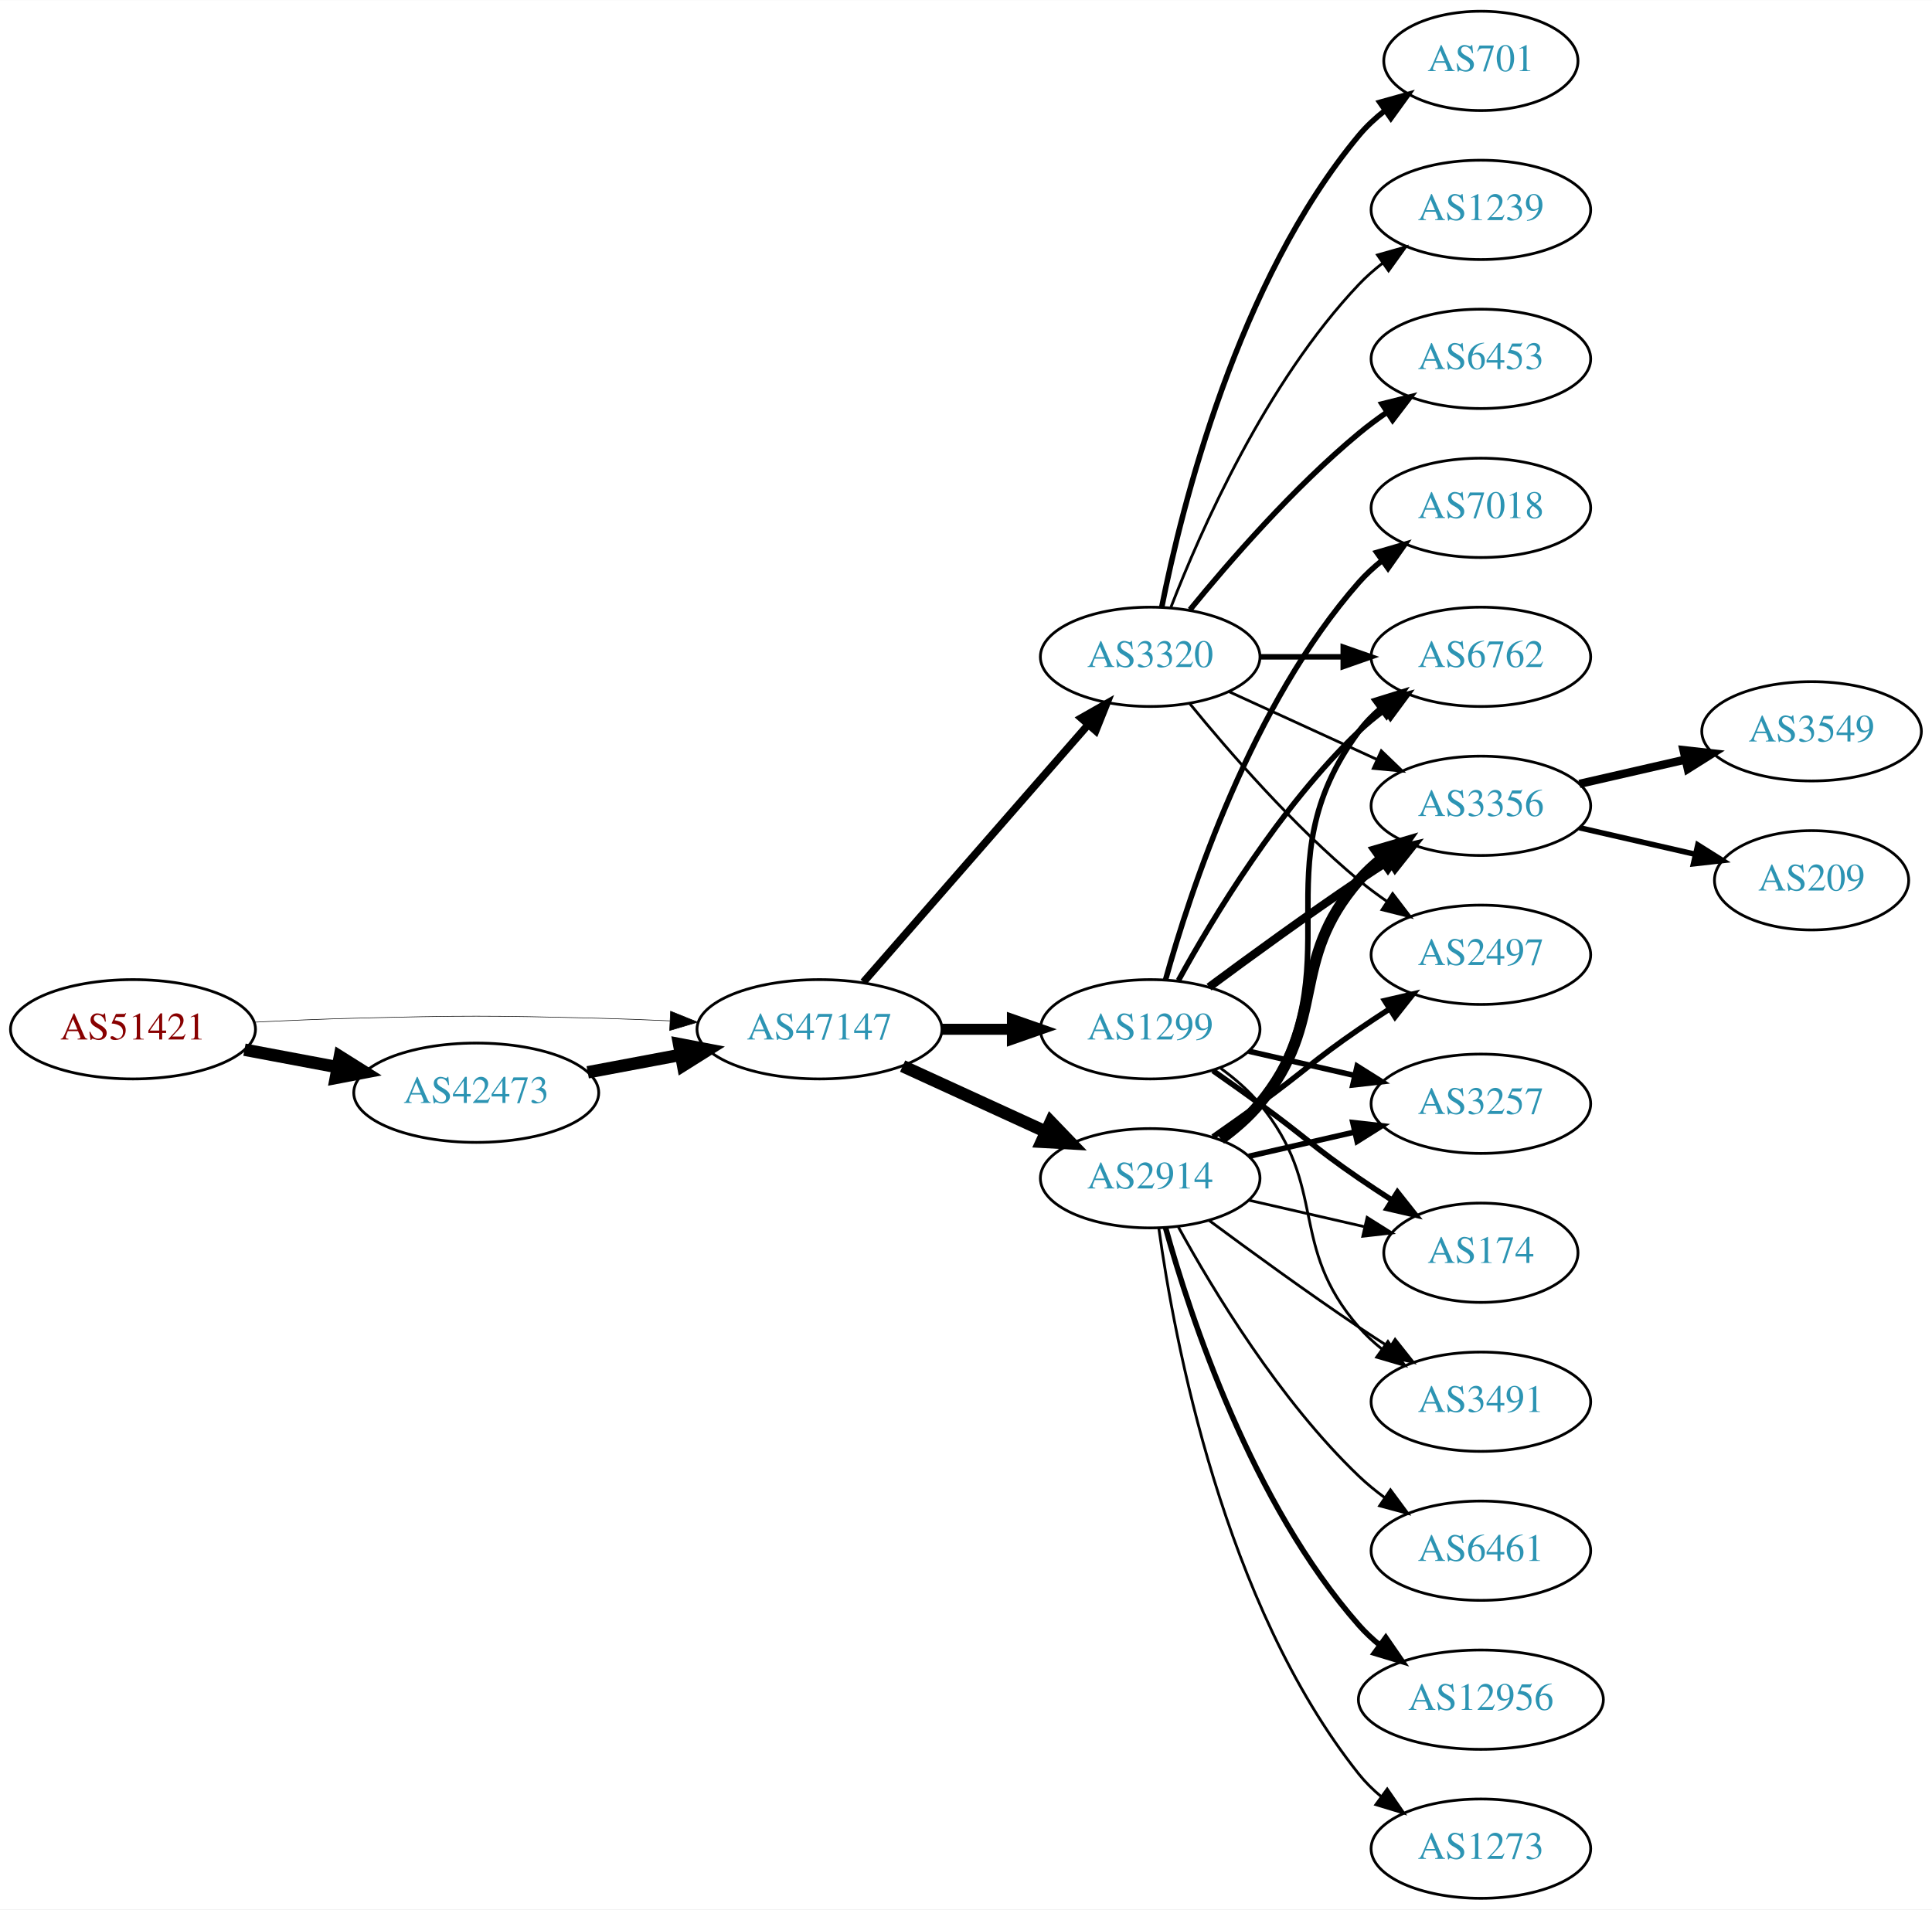
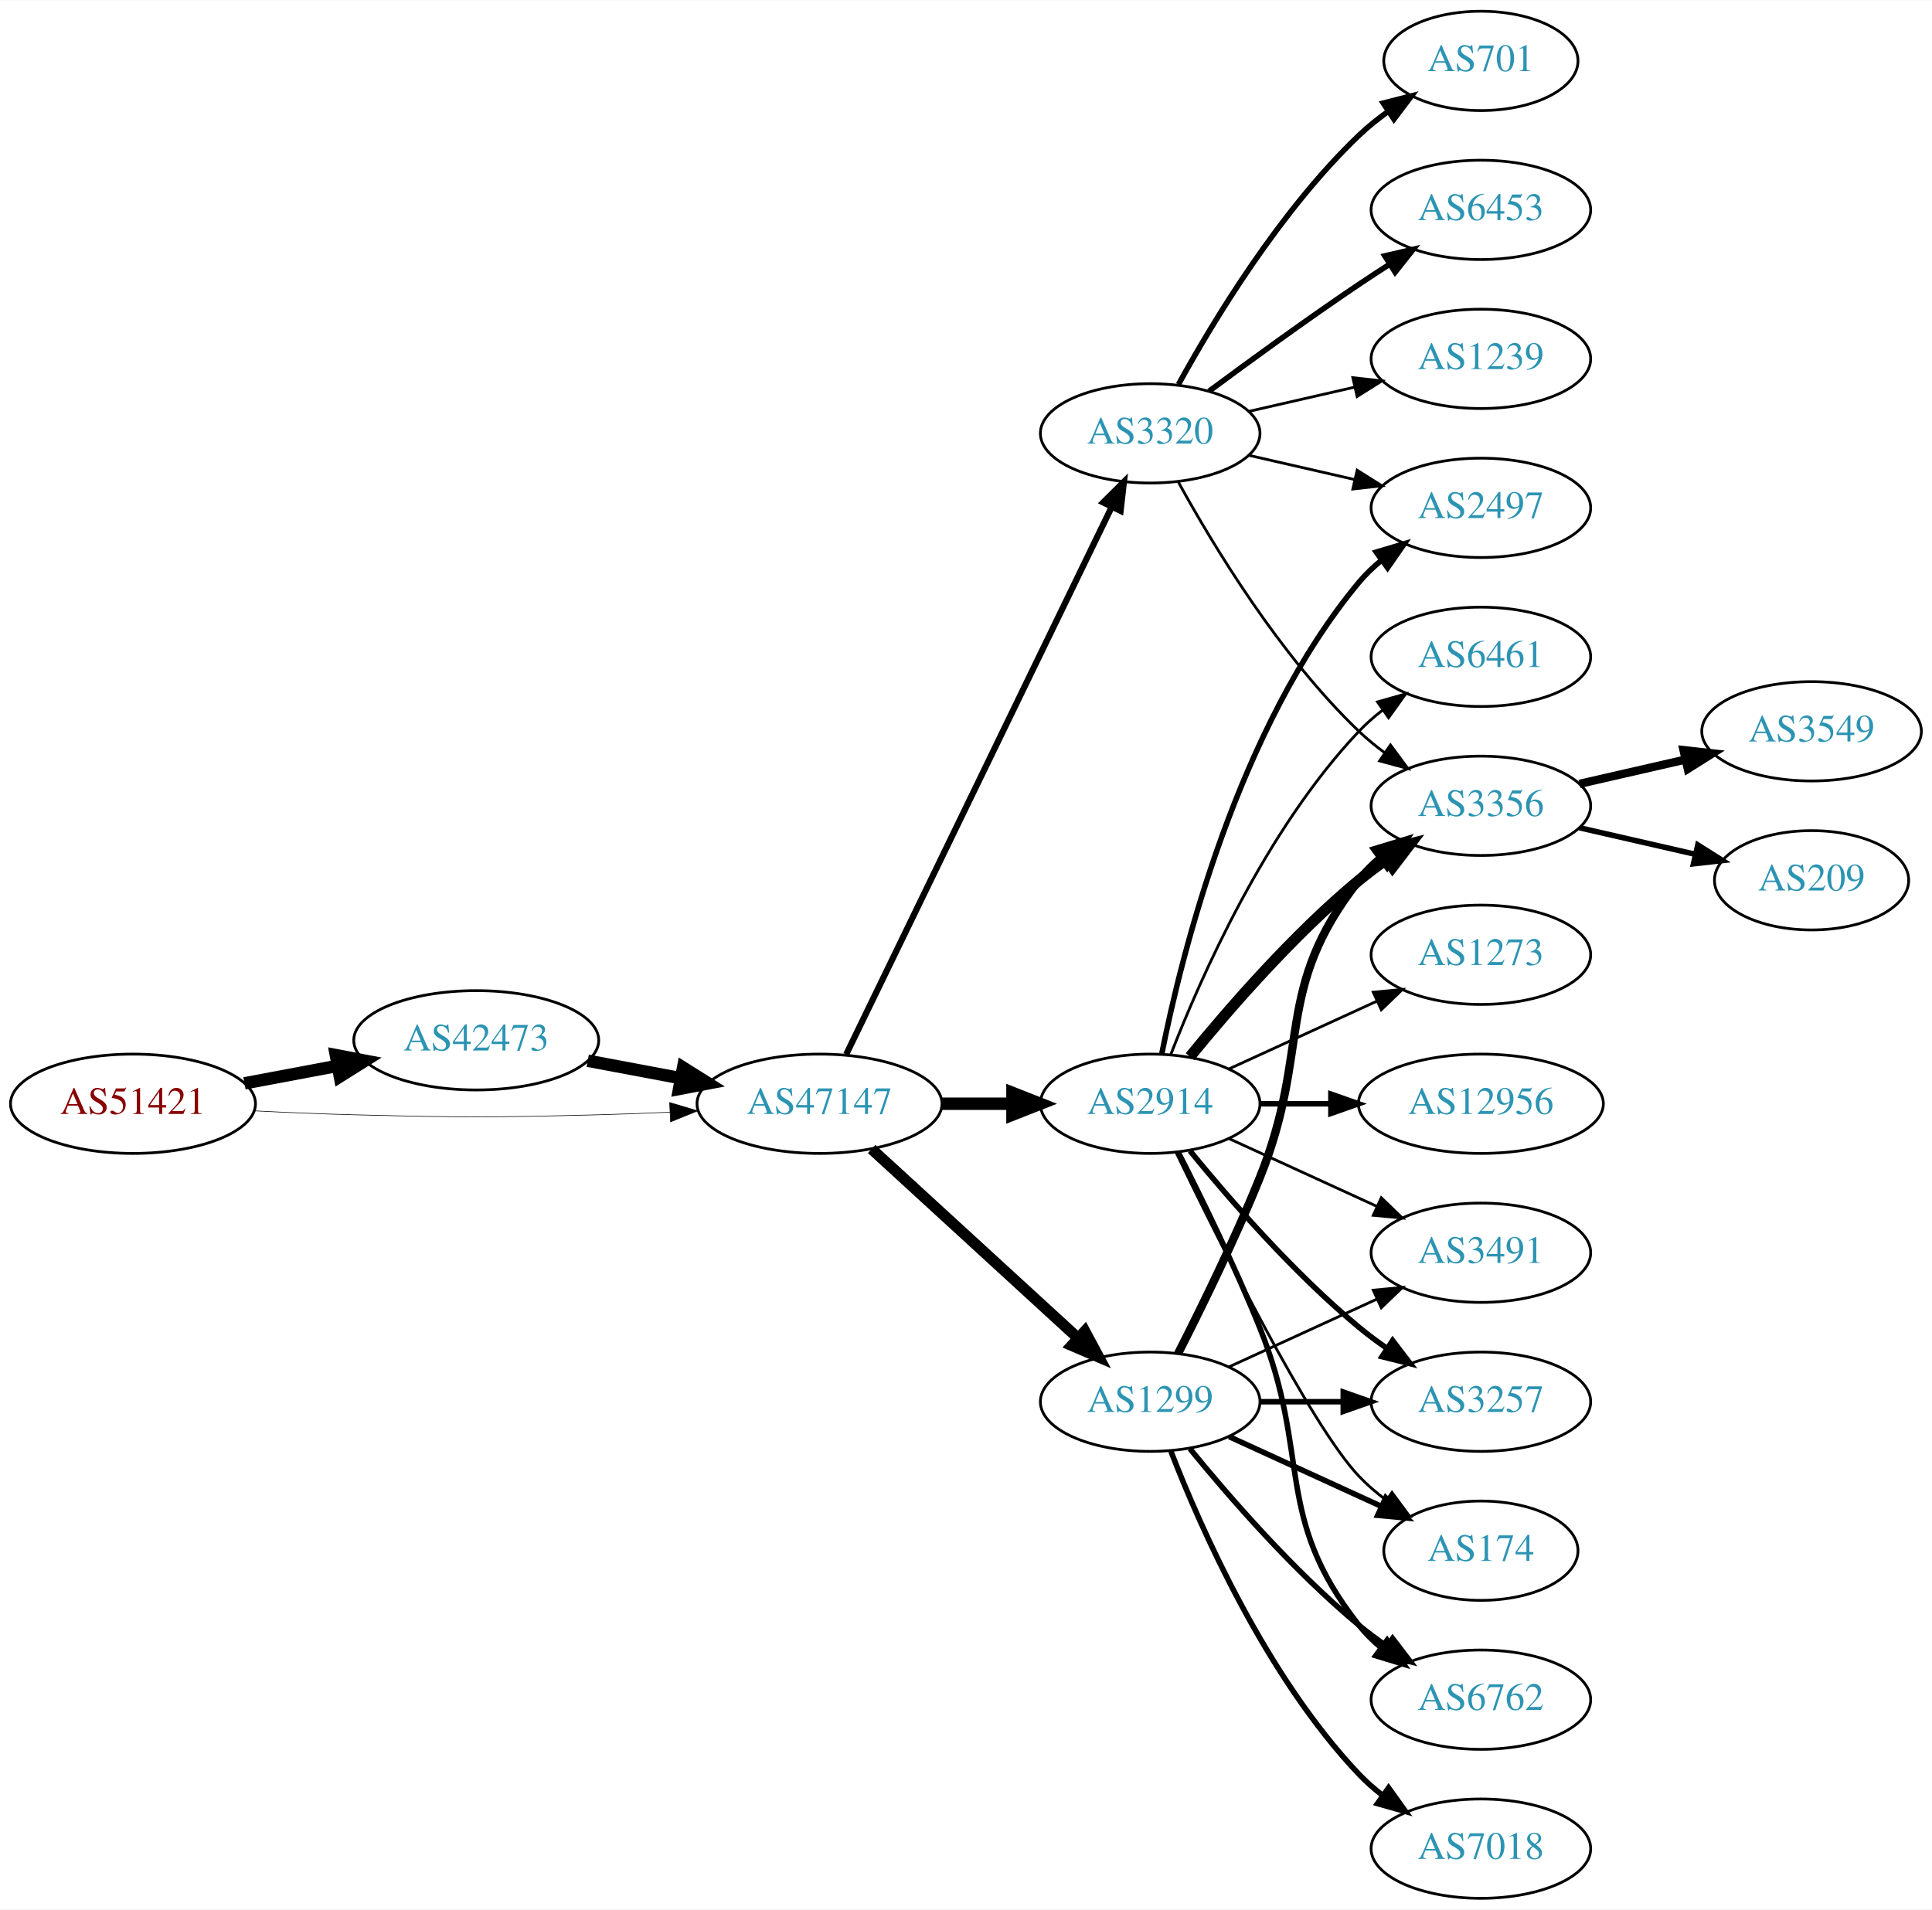
<svg xmlns="http://www.w3.org/2000/svg" xmlns:xlink="http://www.w3.org/1999/xlink" width="700pt" height="692pt" viewBox="0.00 0.00 700.15 692.00">
  <g id="graph0" class="graph" transform="scale(1 1) rotate(0) translate(4 688)">
    <polygon fill="white" stroke="none" points="-4,4 -4,-688 696.155,-688 696.155,4 -4,4" />
    <g id="node1" class="node">
      <g id="a_node1">
        <a xlink:href="/asn/51421" xlink:title="AS51421 ~ Heinrich THURNER [AT]">
-           <ellipse fill="#ffffff" stroke="black" cx="44.196" cy="-315" rx="44.393" ry="18" />
-           <text text-anchor="middle" x="44.196" y="-311.3" font-family="Times,serif" font-size="14.00" fill="#880000">AS51421</text>
+           <ellipse fill="#ffffff" stroke="black" cx="44.196" cy="-288" rx="44.393" ry="18" />
+           <text text-anchor="middle" x="44.196" y="-284.3" font-family="Times,serif" font-size="14.00" fill="#880000">AS51421</text>
        </a>
      </g>
    </g>
    <g id="node2" class="node">
      <g id="a_node2">
        <a xlink:href="/asn/42473" xlink:title="AS42473 ~ ANEXIA Internetdienstleistungs GmbH [AT]">
-           <ellipse fill="#ffffff" stroke="black" cx="168.588" cy="-292" rx="44.393" ry="18" />
-           <text text-anchor="middle" x="168.588" y="-288.3" font-family="Times,serif" font-size="14.00" fill="#2c94b3">AS42473</text>
+           <ellipse fill="#ffffff" stroke="black" cx="168.588" cy="-311" rx="44.393" ry="18" />
+           <text text-anchor="middle" x="168.588" y="-307.3" font-family="Times,serif" font-size="14.00" fill="#2c94b3">AS42473</text>
        </a>
      </g>
    </g>
    <g id="edge1" class="edge">
-       <path fill="none" stroke="black" stroke-width="4.5" d="M84.595,-307.596C95.296,-305.585 107.019,-303.382 118.196,-301.282" />
-       <polygon fill="black" stroke="black" stroke-width="4.5" points="119.162,-305.107 128.263,-299.39 117.707,-297.367 119.162,-305.107" />
+       <path fill="none" stroke="black" stroke-width="4.5" d="M84.595,-295.404C95.296,-297.415 107.019,-299.618 118.196,-301.718" />
+       <polygon fill="black" stroke="black" stroke-width="4.5" points="117.707,-305.633 128.263,-303.61 119.162,-297.893 117.707,-305.633" />
    </g>
    <g id="node3" class="node">
      <g id="a_node3">
        <a xlink:href="/asn/47147" xlink:title="AS47147 ~ ANEXIA Internetdienstleistungs GmbH [AT]">
-           <ellipse fill="#ffffff" stroke="black" cx="292.98" cy="-315" rx="44.393" ry="18" />
-           <text text-anchor="middle" x="292.98" y="-311.3" font-family="Times,serif" font-size="14.00" fill="#2c94b3">AS47147</text>
+           <ellipse fill="#ffffff" stroke="black" cx="292.98" cy="-288" rx="44.393" ry="18" />
+           <text text-anchor="middle" x="292.98" y="-284.3" font-family="Times,serif" font-size="14.00" fill="#2c94b3">AS47147</text>
        </a>
      </g>
    </g>
    <g id="edge2" class="edge">
-       <path fill="none" stroke="black" stroke-width="0.209" d="M88.339,-317.575C100.033,-318.165 112.694,-318.705 124.392,-319 163.665,-319.991 173.511,-319.991 212.784,-319 221.192,-318.788 230.098,-318.449 238.784,-318.056" />
-       <polygon fill="black" stroke="black" stroke-width="0.209" points="239.017,-321.549 248.838,-317.575 238.682,-314.557 239.017,-321.549" />
+       <path fill="none" stroke="black" stroke-width="0.22" d="M88.339,-285.425C100.033,-284.835 112.694,-284.295 124.392,-284 163.665,-283.009 173.511,-283.009 212.784,-284 221.192,-284.212 230.098,-284.551 238.784,-284.944" />
+       <polygon fill="black" stroke="black" stroke-width="0.22" points="238.682,-288.443 248.838,-285.425 239.017,-281.451 238.682,-288.443" />
    </g>
    <g id="edge3" class="edge">
-       <path fill="none" stroke="black" stroke-width="4.5" d="M208.988,-299.404C219.688,-301.415 231.411,-303.618 242.589,-305.718" />
-       <polygon fill="black" stroke="black" stroke-width="4.5" points="242.1,-309.633 252.655,-307.61 243.554,-301.893 242.1,-309.633" />
+       <path fill="none" stroke="black" stroke-width="4.5" d="M208.988,-303.596C219.688,-301.585 231.411,-299.382 242.589,-297.282" />
+       <polygon fill="black" stroke="black" stroke-width="4.5" points="243.554,-301.107 252.655,-295.39 242.1,-293.367 243.554,-301.107" />
    </g>
    <g id="node4" class="node">
      <g id="a_node4">
-         <a xlink:href="/asn/1299" xlink:title="AS1299 ~ Telia Carrier [EU]">
-           <ellipse fill="#ffffff" stroke="black" cx="412.823" cy="-315" rx="39.794" ry="18" />
-           <text text-anchor="middle" x="412.823" y="-311.3" font-family="Times,serif" font-size="14.00" fill="#2c94b3">AS1299</text>
+         <a xlink:href="/asn/3320" xlink:title="AS3320 ~ DTAG [DE]">
+           <ellipse fill="#ffffff" stroke="black" cx="412.823" cy="-531" rx="39.794" ry="18" />
+           <text text-anchor="middle" x="412.823" y="-527.3" font-family="Times,serif" font-size="14.00" fill="#2c94b3">AS3320</text>
        </a>
      </g>
    </g>
    <g id="edge4" class="edge">
-       <path fill="none" stroke="black" stroke-width="4" d="M337.191,-315C345.504,-315 354.267,-315 362.749,-315" />
-       <polygon fill="black" stroke="black" stroke-width="4" points="362.908,-318.5 372.908,-315 362.908,-311.5 362.908,-318.5" />
+       <path fill="none" stroke="black" stroke-width="2.25" d="M302.646,-305.868C323.126,-348.101 374.614,-454.272 398.84,-504.227" />
+       <polygon fill="black" stroke="black" stroke-width="2.25" points="395.791,-505.963 403.304,-513.433 402.09,-502.908 395.791,-505.963" />
    </g>
    <g id="node5" class="node">
      <g id="a_node5">
-         <a xlink:href="/asn/3320" xlink:title="AS3320 ~ DTAG [DE]">
-           <ellipse fill="#ffffff" stroke="black" cx="412.823" cy="-450" rx="39.794" ry="18" />
-           <text text-anchor="middle" x="412.823" y="-446.3" font-family="Times,serif" font-size="14.00" fill="#2c94b3">AS3320</text>
+         <a xlink:href="/asn/2914" xlink:title="AS2914 ~ NTT America, Inc. [US]">
+           <ellipse fill="#ffffff" stroke="black" cx="412.823" cy="-288" rx="39.794" ry="18" />
+           <text text-anchor="middle" x="412.823" y="-284.3" font-family="Times,serif" font-size="14.00" fill="#2c94b3">AS2914</text>
        </a>
      </g>
    </g>
    <g id="edge5" class="edge">
-       <path fill="none" stroke="black" stroke-width="2.75" d="M308.905,-332.098C329.448,-355.631 366.567,-398.155 390.164,-425.187" />
-       <polygon fill="black" stroke="black" stroke-width="2.75" points="387.806,-427.809 397.019,-433.041 393.08,-423.206 387.806,-427.809" />
+       <path fill="none" stroke="black" stroke-width="4.5" d="M337.191,-288C345.504,-288 354.267,-288 362.749,-288" />
+       <polygon fill="black" stroke="black" stroke-width="4.5" points="362.908,-291.938 372.908,-288 362.908,-284.063 362.908,-291.938" />
    </g>
    <g id="node6" class="node">
      <g id="a_node6">
-         <a xlink:href="/asn/2914" xlink:title="AS2914 ~ NTT America, Inc. [US]">
-           <ellipse fill="#ffffff" stroke="black" cx="412.823" cy="-261" rx="39.794" ry="18" />
-           <text text-anchor="middle" x="412.823" y="-257.3" font-family="Times,serif" font-size="14.00" fill="#2c94b3">AS2914</text>
+         <a xlink:href="/asn/1299" xlink:title="AS1299 ~ Telia Carrier [EU]">
+           <ellipse fill="#ffffff" stroke="black" cx="412.823" cy="-180" rx="39.794" ry="18" />
+           <text text-anchor="middle" x="412.823" y="-176.3" font-family="Times,serif" font-size="14.00" fill="#2c94b3">AS1299</text>
        </a>
      </g>
    </g>
    <g id="edge6" class="edge">
-       <path fill="none" stroke="black" stroke-width="4.5" d="M323.11,-301.652C338.721,-294.498 358.119,-285.609 374.791,-277.97" />
-       <polygon fill="black" stroke="black" stroke-width="4.5" points="376.792,-281.384 384.243,-273.638 373.512,-274.225 376.792,-281.384" />
+       <path fill="none" stroke="black" stroke-width="4" d="M311.878,-271.597C331.806,-253.333 364.164,-223.678 386.641,-203.079" />
+       <polygon fill="black" stroke="black" stroke-width="4" points="389.135,-205.54 394.143,-196.203 384.406,-200.38 389.135,-205.54" />
    </g>
    <g id="node7" class="node">
      <g id="a_node7">
-         <a xlink:href="/asn/3257" xlink:title="AS3257 ~ GTT [DE]">
-           <ellipse fill="#ffffff" stroke="black" cx="532.666" cy="-288" rx="39.794" ry="18" />
-           <text text-anchor="middle" x="532.666" y="-284.3" font-family="Times,serif" font-size="14.00" fill="#2c94b3">AS3257</text>
+         <a xlink:href="/asn/701" xlink:title="AS701 ~ UUNET [US]">
+           <ellipse fill="#ffffff" stroke="black" cx="532.666" cy="-666" rx="35.194" ry="18" />
+           <text text-anchor="middle" x="532.666" y="-662.3" font-family="Times,serif" font-size="14.00" fill="#2c94b3">AS701</text>
        </a>
      </g>
    </g>
    <g id="edge7" class="edge">
-       <path fill="none" stroke="black" stroke-width="2" d="M448.542,-307.045C460.542,-304.296 474.163,-301.175 486.856,-298.267" />
-       <polygon fill="black" stroke="black" stroke-width="2" points="487.821,-301.636 496.787,-295.991 486.258,-294.813 487.821,-301.636" />
+       <path fill="none" stroke="black" stroke-width="2" d="M423.064,-548.713C435.61,-571.561 459.787,-611.611 488.469,-639 491.723,-642.107 495.39,-645.046 499.177,-647.76" />
+       <polygon fill="black" stroke="black" stroke-width="2" points="497.279,-650.701 507.545,-653.322 501.154,-644.872 497.279,-650.701" />
    </g>
    <g id="node8" class="node">
      <g id="a_node8">
-         <a xlink:href="/asn/6762" xlink:title="AS6762 ~ TELECOM ITALIA SPARKLE S.p.A. [IT]">
-           <ellipse fill="#ffffff" stroke="black" cx="532.666" cy="-450" rx="39.794" ry="18" />
-           <text text-anchor="middle" x="532.666" y="-446.3" font-family="Times,serif" font-size="14.00" fill="#2c94b3">AS6762</text>
+         <a xlink:href="/asn/2497" xlink:title="AS2497 ~ Internet Initiative Japan Inc. [JP]">
+           <ellipse fill="#ffffff" stroke="black" cx="532.666" cy="-504" rx="39.794" ry="18" />
+           <text text-anchor="middle" x="532.666" y="-500.3" font-family="Times,serif" font-size="14.00" fill="#2c94b3">AS2497</text>
        </a>
      </g>
    </g>
    <g id="edge8" class="edge">
-       <path fill="none" stroke="black" stroke-width="2" d="M423.064,-332.713C435.61,-355.561 459.787,-395.611 488.469,-423 491.338,-425.739 494.527,-428.347 497.836,-430.785" />
-       <polygon fill="black" stroke="black" stroke-width="2" points="495.959,-433.742 506.195,-436.477 499.899,-427.956 495.959,-433.742" />
+       <path fill="none" stroke="black" d="M448.542,-523.045C460.542,-520.296 474.163,-517.175 486.856,-514.267" />
+       <polygon fill="black" stroke="black" points="487.821,-517.636 496.787,-511.991 486.258,-510.813 487.821,-517.636" />
    </g>
    <g id="node9" class="node">
      <g id="a_node9">
+         <a xlink:href="/asn/6453" xlink:title="AS6453 ~ TATA COMMUNICATIONS (AMERICA) INC [US]">
+           <ellipse fill="#ffffff" stroke="black" cx="532.666" cy="-612" rx="39.794" ry="18" />
+           <text text-anchor="middle" x="532.666" y="-608.3" font-family="Times,serif" font-size="14.00" fill="#2c94b3">AS6453</text>
+         </a>
+       </g>
+     </g>
+     <g id="edge9" class="edge">
+       <path fill="none" stroke="black" stroke-width="2" d="M434.153,-546.277C449.016,-557.304 469.76,-572.407 488.469,-585 492.018,-587.389 495.769,-589.839 499.517,-592.242" />
+       <polygon fill="black" stroke="black" stroke-width="2" points="497.843,-595.325 508.166,-597.712 501.585,-589.409 497.843,-595.325" />
+     </g>
+     <g id="node10" class="node">
+       <g id="a_node10">
+         <a xlink:href="/asn/1239" xlink:title="AS1239 ~ Sprint [US]">
+           <ellipse fill="#ffffff" stroke="black" cx="532.666" cy="-558" rx="39.794" ry="18" />
+           <text text-anchor="middle" x="532.666" y="-554.3" font-family="Times,serif" font-size="14.00" fill="#2c94b3">AS1239</text>
+         </a>
+       </g>
+     </g>
+     <g id="edge10" class="edge">
+       <path fill="none" stroke="black" d="M448.542,-538.955C460.542,-541.704 474.163,-544.825 486.856,-547.733" />
+       <polygon fill="black" stroke="black" points="486.258,-551.187 496.787,-550.009 487.821,-544.364 486.258,-551.187" />
+     </g>
+     <g id="node11" class="node">
+       <g id="a_node11">
        <a xlink:href="/asn/3356" xlink:title="AS3356 ~ Level 3 Parent, LLC [US]">
          <ellipse fill="#ffffff" stroke="black" cx="532.666" cy="-396" rx="39.794" ry="18" />
          <text text-anchor="middle" x="532.666" y="-392.3" font-family="Times,serif" font-size="14.00" fill="#2c94b3">AS3356</text>
        </a>
      </g>
    </g>
-     <g id="edge9" class="edge">
-       <path fill="none" stroke="black" stroke-width="3" d="M434.153,-330.277C449.016,-341.304 469.76,-356.407 488.469,-369 492.018,-371.389 495.769,-373.839 499.517,-376.242" />
-       <polygon fill="black" stroke="black" stroke-width="3" points="497.843,-379.325 508.166,-381.712 501.585,-373.409 497.843,-379.325" />
-     </g>
-     <g id="node10" class="node">
-       <g id="a_node10">
-         <a xlink:href="/asn/7018" xlink:title="AS7018 ~ AT&amp;T Services, Inc. [US]">
-           <ellipse fill="#ffffff" stroke="black" cx="532.666" cy="-504" rx="39.794" ry="18" />
-           <text text-anchor="middle" x="532.666" y="-500.3" font-family="Times,serif" font-size="14.00" fill="#2c94b3">AS7018</text>
-         </a>
-       </g>
-     </g>
-     <g id="edge10" class="edge">
-       <path fill="none" stroke="black" stroke-width="2" d="M418.396,-332.946C427.302,-364.995 449.586,-432.842 488.469,-477 490.953,-479.821 493.803,-482.449 496.829,-484.871" />
-       <polygon fill="black" stroke="black" stroke-width="2" points="494.946,-487.828 505.118,-490.791 499.014,-482.131 494.946,-487.828" />
-     </g>
-     <g id="node11" class="node">
-       <g id="a_node11">
-         <a xlink:href="/asn/174" xlink:title="AS174 ~ Cogent Communications [US]">
-           <ellipse fill="#ffffff" stroke="black" cx="532.666" cy="-234" rx="35.194" ry="18" />
-           <text text-anchor="middle" x="532.666" y="-230.3" font-family="Times,serif" font-size="14.00" fill="#2c94b3">AS174</text>
-         </a>
-       </g>
-     </g>
    <g id="edge11" class="edge">
-       <path fill="none" stroke="black" stroke-width="2" d="M435.58,-299.991C441.114,-296.121 447.033,-291.936 452.469,-288 468.669,-276.271 471.975,-272.311 488.469,-261 492.264,-258.398 496.301,-255.738 500.325,-253.151" />
-       <polygon fill="black" stroke="black" stroke-width="2" points="502.432,-255.96 509.013,-247.657 498.69,-250.044 502.432,-255.96" />
+       <path fill="none" stroke="black" d="M423.064,-513.287C435.61,-490.439 459.787,-450.389 488.469,-423 491.338,-420.261 494.527,-417.653 497.836,-415.215" />
+       <polygon fill="black" stroke="black" points="499.899,-418.044 506.195,-409.523 495.959,-412.258 499.899,-418.044" />
+     </g>
+     <g id="edge15" class="edge">
+       <path fill="none" stroke="black" stroke-width="2" d="M417.022,-306.073C424.185,-342.141 444.46,-424.125 488.469,-477 490.874,-479.889 493.671,-482.563 496.663,-485.013" />
+       <polygon fill="black" stroke="black" stroke-width="2" points="494.751,-487.95 504.906,-490.973 498.853,-482.277 494.751,-487.95" />
+     </g>
+     <g id="edge14" class="edge">
+       <path fill="none" stroke="black" stroke-width="4" d="M427.242,-305.065C441.357,-322.375 464.771,-349.345 488.469,-369 491.686,-371.668 495.186,-374.27 498.757,-376.741" />
+       <polygon fill="black" stroke="black" stroke-width="4" points="496.835,-379.666 507.113,-382.236 500.68,-373.817 496.835,-379.666" />
    </g>
    <g id="node12" class="node">
      <g id="a_node12">
-         <a xlink:href="/asn/3491" xlink:title="AS3491 ~ PCCW Global, Inc. [US]">
-           <ellipse fill="#ffffff" stroke="black" cx="532.666" cy="-180" rx="39.794" ry="18" />
-           <text text-anchor="middle" x="532.666" y="-176.3" font-family="Times,serif" font-size="14.00" fill="#2c94b3">AS3491</text>
+         <a xlink:href="/asn/12956" xlink:title="AS12956 ~ TELXIUS [ES]">
+           <ellipse fill="#ffffff" stroke="black" cx="532.666" cy="-288" rx="44.393" ry="18" />
+           <text text-anchor="middle" x="532.666" y="-284.3" font-family="Times,serif" font-size="14.00" fill="#2c94b3">AS12956</text>
        </a>
      </g>
    </g>
    <g id="edge12" class="edge">
-       <path fill="none" stroke="black" d="M438.404,-300.844C443.498,-297.128 448.512,-292.799 452.469,-288 477.534,-257.606 462.635,-236.742 488.469,-207 490.934,-204.162 493.771,-201.523 496.789,-199.094" />
-       <polygon fill="black" stroke="black" points="498.975,-201.833 505.067,-193.164 494.899,-196.142 498.975,-201.833" />
-     </g>
-     <g id="edge17" class="edge">
-       <path fill="none" stroke="black" stroke-width="2" d="M452.736,-450C462.289,-450 472.639,-450 482.601,-450" />
-       <polygon fill="black" stroke="black" stroke-width="2" points="482.794,-453.5 492.794,-450 482.794,-446.5 482.794,-453.5" />
-     </g>
-     <g id="edge18" class="edge">
-       <path fill="none" stroke="black" d="M441.452,-437.339C457.409,-430.027 477.679,-420.739 494.962,-412.819" />
-       <polygon fill="black" stroke="black" points="496.577,-415.929 504.21,-408.581 493.661,-409.565 496.577,-415.929" />
+       <path fill="none" stroke="black" stroke-width="2" d="M452.736,-288C460.838,-288 469.513,-288 478.04,-288" />
+       <polygon fill="black" stroke="black" stroke-width="2" points="478.317,-291.5 488.317,-288 478.317,-284.5 478.317,-291.5" />
    </g>
    <g id="node13" class="node">
      <g id="a_node13">
-         <a xlink:href="/asn/701" xlink:title="AS701 ~ UUNET [US]">
-           <ellipse fill="#ffffff" stroke="black" cx="532.666" cy="-666" rx="35.194" ry="18" />
-           <text text-anchor="middle" x="532.666" y="-662.3" font-family="Times,serif" font-size="14.00" fill="#2c94b3">AS701</text>
+         <a xlink:href="/asn/3257" xlink:title="AS3257 ~ GTT [DE]">
+           <ellipse fill="#ffffff" stroke="black" cx="532.666" cy="-180" rx="39.794" ry="18" />
+           <text text-anchor="middle" x="532.666" y="-176.3" font-family="Times,serif" font-size="14.00" fill="#2c94b3">AS3257</text>
        </a>
      </g>
    </g>
    <g id="edge13" class="edge">
-       <path fill="none" stroke="black" stroke-width="2" d="M417.022,-468.073C424.185,-504.141 444.46,-586.125 488.469,-639 491.206,-642.288 494.451,-645.298 497.915,-648.017" />
-       <polygon fill="black" stroke="black" stroke-width="2" points="496.05,-650.983 506.256,-653.827 500.051,-645.239 496.05,-650.983" />
+       <path fill="none" stroke="black" stroke-width="2" d="M427.242,-270.935C441.357,-253.625 464.771,-226.655 488.469,-207 491.686,-204.332 495.186,-201.73 498.757,-199.259" />
+       <polygon fill="black" stroke="black" stroke-width="2" points="500.68,-202.183 507.113,-193.764 496.835,-196.334 500.68,-202.183" />
    </g>
    <g id="node14" class="node">
      <g id="a_node14">
-         <a xlink:href="/asn/1239" xlink:title="AS1239 ~ Sprint [US]">
-           <ellipse fill="#ffffff" stroke="black" cx="532.666" cy="-612" rx="39.794" ry="18" />
-           <text text-anchor="middle" x="532.666" y="-608.3" font-family="Times,serif" font-size="14.00" fill="#2c94b3">AS1239</text>
-         </a>
-       </g>
-     </g>
-     <g id="edge14" class="edge">
-       <path fill="none" stroke="black" d="M420.346,-467.994C431.097,-495.728 454.754,-549.429 488.469,-585 491.055,-587.728 493.973,-590.294 497.041,-592.677" />
-       <polygon fill="black" stroke="black" points="495.195,-595.658 505.389,-598.543 499.219,-589.93 495.195,-595.658" />
+         <a xlink:href="/asn/6461" xlink:title="AS6461 ~ ZAYO-6461 [US]">
+           <ellipse fill="#ffffff" stroke="black" cx="532.666" cy="-450" rx="39.794" ry="18" />
+           <text text-anchor="middle" x="532.666" y="-446.3" font-family="Times,serif" font-size="14.00" fill="#2c94b3">AS6461</text>
+         </a>
+       </g>
+     </g>
+     <g id="edge16" class="edge">
+       <path fill="none" stroke="black" d="M420.346,-305.994C431.097,-333.728 454.754,-387.429 488.469,-423 491.055,-425.728 493.973,-428.294 497.041,-430.677" />
+       <polygon fill="black" stroke="black" points="495.195,-433.658 505.389,-436.543 499.219,-427.93 495.195,-433.658" />
    </g>
    <g id="node15" class="node">
      <g id="a_node15">
-         <a xlink:href="/asn/6453" xlink:title="AS6453 ~ TATA COMMUNICATIONS (AMERICA) INC [US]">
-           <ellipse fill="#ffffff" stroke="black" cx="532.666" cy="-558" rx="39.794" ry="18" />
-           <text text-anchor="middle" x="532.666" y="-554.3" font-family="Times,serif" font-size="14.00" fill="#2c94b3">AS6453</text>
-         </a>
-       </g>
-     </g>
-     <g id="edge15" class="edge">
-       <path fill="none" stroke="black" stroke-width="2" d="M427.242,-467.065C441.357,-484.375 464.771,-511.345 488.469,-531 491.686,-533.668 495.186,-536.27 498.757,-538.741" />
-       <polygon fill="black" stroke="black" stroke-width="2" points="496.835,-541.666 507.113,-544.236 500.68,-535.817 496.835,-541.666" />
+         <a xlink:href="/asn/174" xlink:title="AS174 ~ Cogent Communications [US]">
+           <ellipse fill="#ffffff" stroke="black" cx="532.666" cy="-126" rx="35.194" ry="18" />
+           <text text-anchor="middle" x="532.666" y="-122.3" font-family="Times,serif" font-size="14.00" fill="#2c94b3">AS174</text>
+         </a>
+       </g>
+     </g>
+     <g id="edge17" class="edge">
+       <path fill="none" stroke="black" d="M422.17,-270.405C437.637,-238.268 470.783,-171.66 488.469,-153 491.412,-149.895 494.786,-146.999 498.321,-144.345" />
+       <polygon fill="black" stroke="black" points="500.451,-147.129 506.74,-138.603 496.507,-141.346 500.451,-147.129" />
    </g>
    <g id="node16" class="node">
      <g id="a_node16">
-         <a xlink:href="/asn/2497" xlink:title="AS2497 ~ Internet Initiative Japan Inc. [JP]">
-           <ellipse fill="#ffffff" stroke="black" cx="532.666" cy="-342" rx="39.794" ry="18" />
-           <text text-anchor="middle" x="532.666" y="-338.3" font-family="Times,serif" font-size="14.00" fill="#2c94b3">AS2497</text>
-         </a>
-       </g>
-     </g>
-     <g id="edge16" class="edge">
-       <path fill="none" stroke="black" d="M427.242,-432.935C441.357,-415.625 464.771,-388.655 488.469,-369 491.686,-366.332 495.186,-363.73 498.757,-361.259" />
-       <polygon fill="black" stroke="black" points="500.68,-364.183 507.113,-355.764 496.835,-358.334 500.68,-364.183" />
-     </g>
-     <g id="edge23" class="edge">
-       <path fill="none" stroke="black" stroke-width="2" d="M448.542,-268.955C460.542,-271.704 474.163,-274.825 486.856,-277.733" />
-       <polygon fill="black" stroke="black" stroke-width="2" points="486.258,-281.187 496.787,-280.009 487.821,-274.364 486.258,-281.187" />
-     </g>
-     <g id="edge26" class="edge">
-       <path fill="none" stroke="black" stroke-width="2" d="M438.982,-274.716C444.047,-278.455 448.902,-282.904 452.469,-288 488.083,-338.869 451.566,-373.059 488.469,-423 490.703,-426.023 493.386,-428.786 496.307,-431.293" />
-       <polygon fill="black" stroke="black" stroke-width="2" points="494.333,-434.186 504.45,-437.331 498.502,-428.563 494.333,-434.186" />
-     </g>
-     <g id="edge19" class="edge">
-       <path fill="none" stroke="black" stroke-width="4" d="M438.404,-275.156C443.498,-278.872 448.512,-283.201 452.469,-288 477.534,-318.394 462.635,-339.258 488.469,-369 490.934,-371.838 493.771,-374.477 496.789,-376.906" />
-       <polygon fill="black" stroke="black" stroke-width="4" points="494.899,-379.858 505.067,-382.836 498.975,-374.167 494.899,-379.858" />
-     </g>
-     <g id="edge20" class="edge">
-       <path fill="none" stroke="black" d="M448.542,-253.045C461.635,-250.045 476.657,-246.604 490.298,-243.478" />
-       <polygon fill="black" stroke="black" points="491.439,-246.807 500.405,-241.162 489.876,-239.984 491.439,-246.807" />
-     </g>
-     <g id="edge22" class="edge">
-       <path fill="none" stroke="black" d="M434.153,-245.723C449.016,-234.696 469.76,-219.593 488.469,-207 492.018,-204.611 495.769,-202.161 499.517,-199.758" />
-       <polygon fill="black" stroke="black" points="501.585,-202.591 508.166,-194.288 497.843,-196.675 501.585,-202.591" />
-     </g>
-     <g id="edge21" class="edge">
-       <path fill="none" stroke="black" stroke-width="2" d="M435.58,-276.009C441.114,-279.879 447.033,-284.064 452.469,-288 468.669,-299.729 471.975,-303.689 488.469,-315 491.998,-317.419 495.735,-319.889 499.476,-322.302" />
-       <polygon fill="black" stroke="black" stroke-width="2" points="497.798,-325.382 508.117,-327.784 501.548,-319.472 497.798,-325.382" />
+         <a xlink:href="/asn/6762" xlink:title="AS6762 ~ TELECOM ITALIA SPARKLE S.p.A. [IT]">
+           <ellipse fill="#ffffff" stroke="black" cx="532.666" cy="-72" rx="39.794" ry="18" />
+           <text text-anchor="middle" x="532.666" y="-68.3" font-family="Times,serif" font-size="14.00" fill="#2c94b3">AS6762</text>
+         </a>
+       </g>
+     </g>
+     <g id="edge18" class="edge">
+       <path fill="none" stroke="black" stroke-width="2" d="M422.904,-270.583C431.172,-254.366 443.434,-229.397 452.469,-207 471.399,-160.078 457.171,-138.754 488.469,-99 490.794,-96.047 493.538,-93.33 496.497,-90.853" />
+       <polygon fill="black" stroke="black" stroke-width="2" points="498.69,-93.585 504.694,-84.855 494.557,-87.936 498.69,-93.585" />
    </g>
    <g id="node17" class="node">
      <g id="a_node17">
-         <a xlink:href="/asn/6461" xlink:title="AS6461 ~ ZAYO-6461 [US]">
-           <ellipse fill="#ffffff" stroke="black" cx="532.666" cy="-126" rx="39.794" ry="18" />
-           <text text-anchor="middle" x="532.666" y="-122.3" font-family="Times,serif" font-size="14.00" fill="#2c94b3">AS6461</text>
-         </a>
-       </g>
-     </g>
-     <g id="edge24" class="edge">
-       <path fill="none" stroke="black" d="M423.064,-243.287C435.61,-220.439 459.787,-180.389 488.469,-153 491.338,-150.261 494.527,-147.653 497.836,-145.215" />
-       <polygon fill="black" stroke="black" points="499.899,-148.044 506.195,-139.523 495.959,-142.258 499.899,-148.044" />
+         <a xlink:href="/asn/3491" xlink:title="AS3491 ~ PCCW Global, Inc. [US]">
+           <ellipse fill="#ffffff" stroke="black" cx="532.666" cy="-234" rx="39.794" ry="18" />
+           <text text-anchor="middle" x="532.666" y="-230.3" font-family="Times,serif" font-size="14.00" fill="#2c94b3">AS3491</text>
+         </a>
+       </g>
+     </g>
+     <g id="edge19" class="edge">
+       <path fill="none" stroke="black" d="M441.452,-275.339C457.409,-268.027 477.679,-258.739 494.962,-250.819" />
+       <polygon fill="black" stroke="black" points="496.577,-253.929 504.21,-246.581 493.661,-247.565 496.577,-253.929" />
    </g>
    <g id="node18" class="node">
      <g id="a_node18">
-         <a xlink:href="/asn/12956" xlink:title="AS12956 ~ TELXIUS [ES]">
-           <ellipse fill="#ffffff" stroke="black" cx="532.666" cy="-72" rx="44.393" ry="18" />
-           <text text-anchor="middle" x="532.666" y="-68.3" font-family="Times,serif" font-size="14.00" fill="#2c94b3">AS12956</text>
-         </a>
-       </g>
+         <a xlink:href="/asn/1273" xlink:title="AS1273 ~ Vodafone Group PLC [EU]">
+           <ellipse fill="#ffffff" stroke="black" cx="532.666" cy="-342" rx="39.794" ry="18" />
+           <text text-anchor="middle" x="532.666" y="-338.3" font-family="Times,serif" font-size="14.00" fill="#2c94b3">AS1273</text>
+         </a>
+       </g>
+     </g>
+     <g id="edge20" class="edge">
+       <path fill="none" stroke="black" d="M441.452,-300.661C457.409,-307.973 477.679,-317.261 494.962,-325.181" />
+       <polygon fill="black" stroke="black" points="493.661,-328.435 504.21,-329.419 496.577,-322.071 493.661,-328.435" />
+     </g>
+     <g id="edge24" class="edge">
+       <path fill="none" stroke="black" stroke-width="3" d="M422.904,-197.417C431.172,-213.634 443.434,-238.603 452.469,-261 471.399,-307.922 457.171,-329.246 488.469,-369 490.794,-371.953 493.538,-374.67 496.497,-377.147" />
+       <polygon fill="black" stroke="black" stroke-width="3" points="494.557,-380.064 504.694,-383.145 498.69,-374.415 494.557,-380.064" />
+     </g>
+     <g id="edge22" class="edge">
+       <path fill="none" stroke="black" stroke-width="2" d="M452.736,-180C462.289,-180 472.639,-180 482.601,-180" />
+       <polygon fill="black" stroke="black" stroke-width="2" points="482.794,-183.5 492.794,-180 482.794,-176.5 482.794,-183.5" />
+     </g>
+     <g id="edge21" class="edge">
+       <path fill="none" stroke="black" stroke-width="2" d="M441.452,-167.339C457.868,-159.817 478.85,-150.202 496.446,-142.139" />
+       <polygon fill="black" stroke="black" stroke-width="2" points="498.191,-145.189 505.824,-137.842 495.275,-138.826 498.191,-145.189" />
    </g>
    <g id="edge25" class="edge">
-       <path fill="none" stroke="black" stroke-width="2" d="M418.396,-243.054C427.302,-211.005 449.586,-143.158 488.469,-99 490.76,-96.399 493.361,-93.962 496.125,-91.699" />
-       <polygon fill="black" stroke="black" stroke-width="2" points="498.203,-94.514 504.218,-85.792 494.077,-88.86 498.203,-94.514" />
+       <path fill="none" stroke="black" stroke-width="2" d="M427.242,-162.935C441.357,-145.625 464.771,-118.655 488.469,-99 491.686,-96.332 495.186,-93.73 498.757,-91.259" />
+       <polygon fill="black" stroke="black" stroke-width="2" points="500.68,-94.183 507.113,-85.764 496.835,-88.334 500.68,-94.183" />
+     </g>
+     <g id="edge26" class="edge">
+       <path fill="none" stroke="black" d="M441.452,-192.661C457.409,-199.973 477.679,-209.261 494.962,-217.181" />
+       <polygon fill="black" stroke="black" points="493.661,-220.435 504.21,-221.419 496.577,-214.071 493.661,-220.435" />
    </g>
    <g id="node19" class="node">
      <g id="a_node19">
-         <a xlink:href="/asn/1273" xlink:title="AS1273 ~ Vodafone Group PLC [EU]">
+         <a xlink:href="/asn/7018" xlink:title="AS7018 ~ AT&amp;T Services, Inc. [US]">
          <ellipse fill="#ffffff" stroke="black" cx="532.666" cy="-18" rx="39.794" ry="18" />
-           <text text-anchor="middle" x="532.666" y="-14.3" font-family="Times,serif" font-size="14.00" fill="#2c94b3">AS1273</text>
-         </a>
-       </g>
-     </g>
-     <g id="edge27" class="edge">
-       <path fill="none" stroke="black" d="M415.962,-242.83C421.462,-203.026 439.288,-106.767 488.469,-45 490.811,-42.06 493.565,-39.351 496.531,-36.879" />
-       <polygon fill="black" stroke="black" points="498.723,-39.612 504.737,-30.89 494.596,-33.958 498.723,-39.612" />
+           <text text-anchor="middle" x="532.666" y="-14.3" font-family="Times,serif" font-size="14.00" fill="#2c94b3">AS7018</text>
+         </a>
+       </g>
+     </g>
+     <g id="edge23" class="edge">
+       <path fill="none" stroke="black" stroke-width="2" d="M420.346,-162.006C431.097,-134.272 454.754,-80.571 488.469,-45 491.055,-42.272 493.973,-39.706 497.041,-37.323" />
+       <polygon fill="black" stroke="black" stroke-width="2" points="499.219,-40.069 505.389,-31.457 495.195,-34.342 499.219,-40.069" />
    </g>
    <g id="node20" class="node">
      <g id="a_node20">
        <a xlink:href="/asn/3549" xlink:title="AS3549 ~ Level 3 Parent, LLC [US]">
          <ellipse fill="#ffffff" stroke="black" cx="652.508" cy="-423" rx="39.794" ry="18" />
          <text text-anchor="middle" x="652.508" y="-419.3" font-family="Times,serif" font-size="14.00" fill="#2c94b3">AS3549</text>
        </a>
      </g>
    </g>
-     <g id="edge28" class="edge">
+     <g id="edge27" class="edge">
      <path fill="none" stroke="black" stroke-width="3" d="M568.385,-403.955C580.385,-406.704 594.006,-409.825 606.698,-412.733" />
      <polygon fill="black" stroke="black" stroke-width="3" points="606.101,-416.187 616.63,-415.009 607.664,-409.364 606.101,-416.187" />
    </g>
    <g id="node21" class="node">
      <g id="a_node21">
        <a xlink:href="/asn/209" xlink:title="AS209 ~ CenturyLink Communications, LLC [US]">
          <ellipse fill="#ffffff" stroke="black" cx="652.508" cy="-369" rx="35.194" ry="18" />
          <text text-anchor="middle" x="652.508" y="-365.3" font-family="Times,serif" font-size="14.00" fill="#2c94b3">AS209</text>
        </a>
      </g>
    </g>
-     <g id="edge29" class="edge">
+     <g id="edge28" class="edge">
      <path fill="none" stroke="black" stroke-width="2" d="M568.385,-388.045C581.477,-385.045 596.499,-381.604 610.14,-378.478" />
      <polygon fill="black" stroke="black" stroke-width="2" points="611.282,-381.807 620.247,-376.162 609.718,-374.984 611.282,-381.807" />
    </g>
  </g>
</svg>
